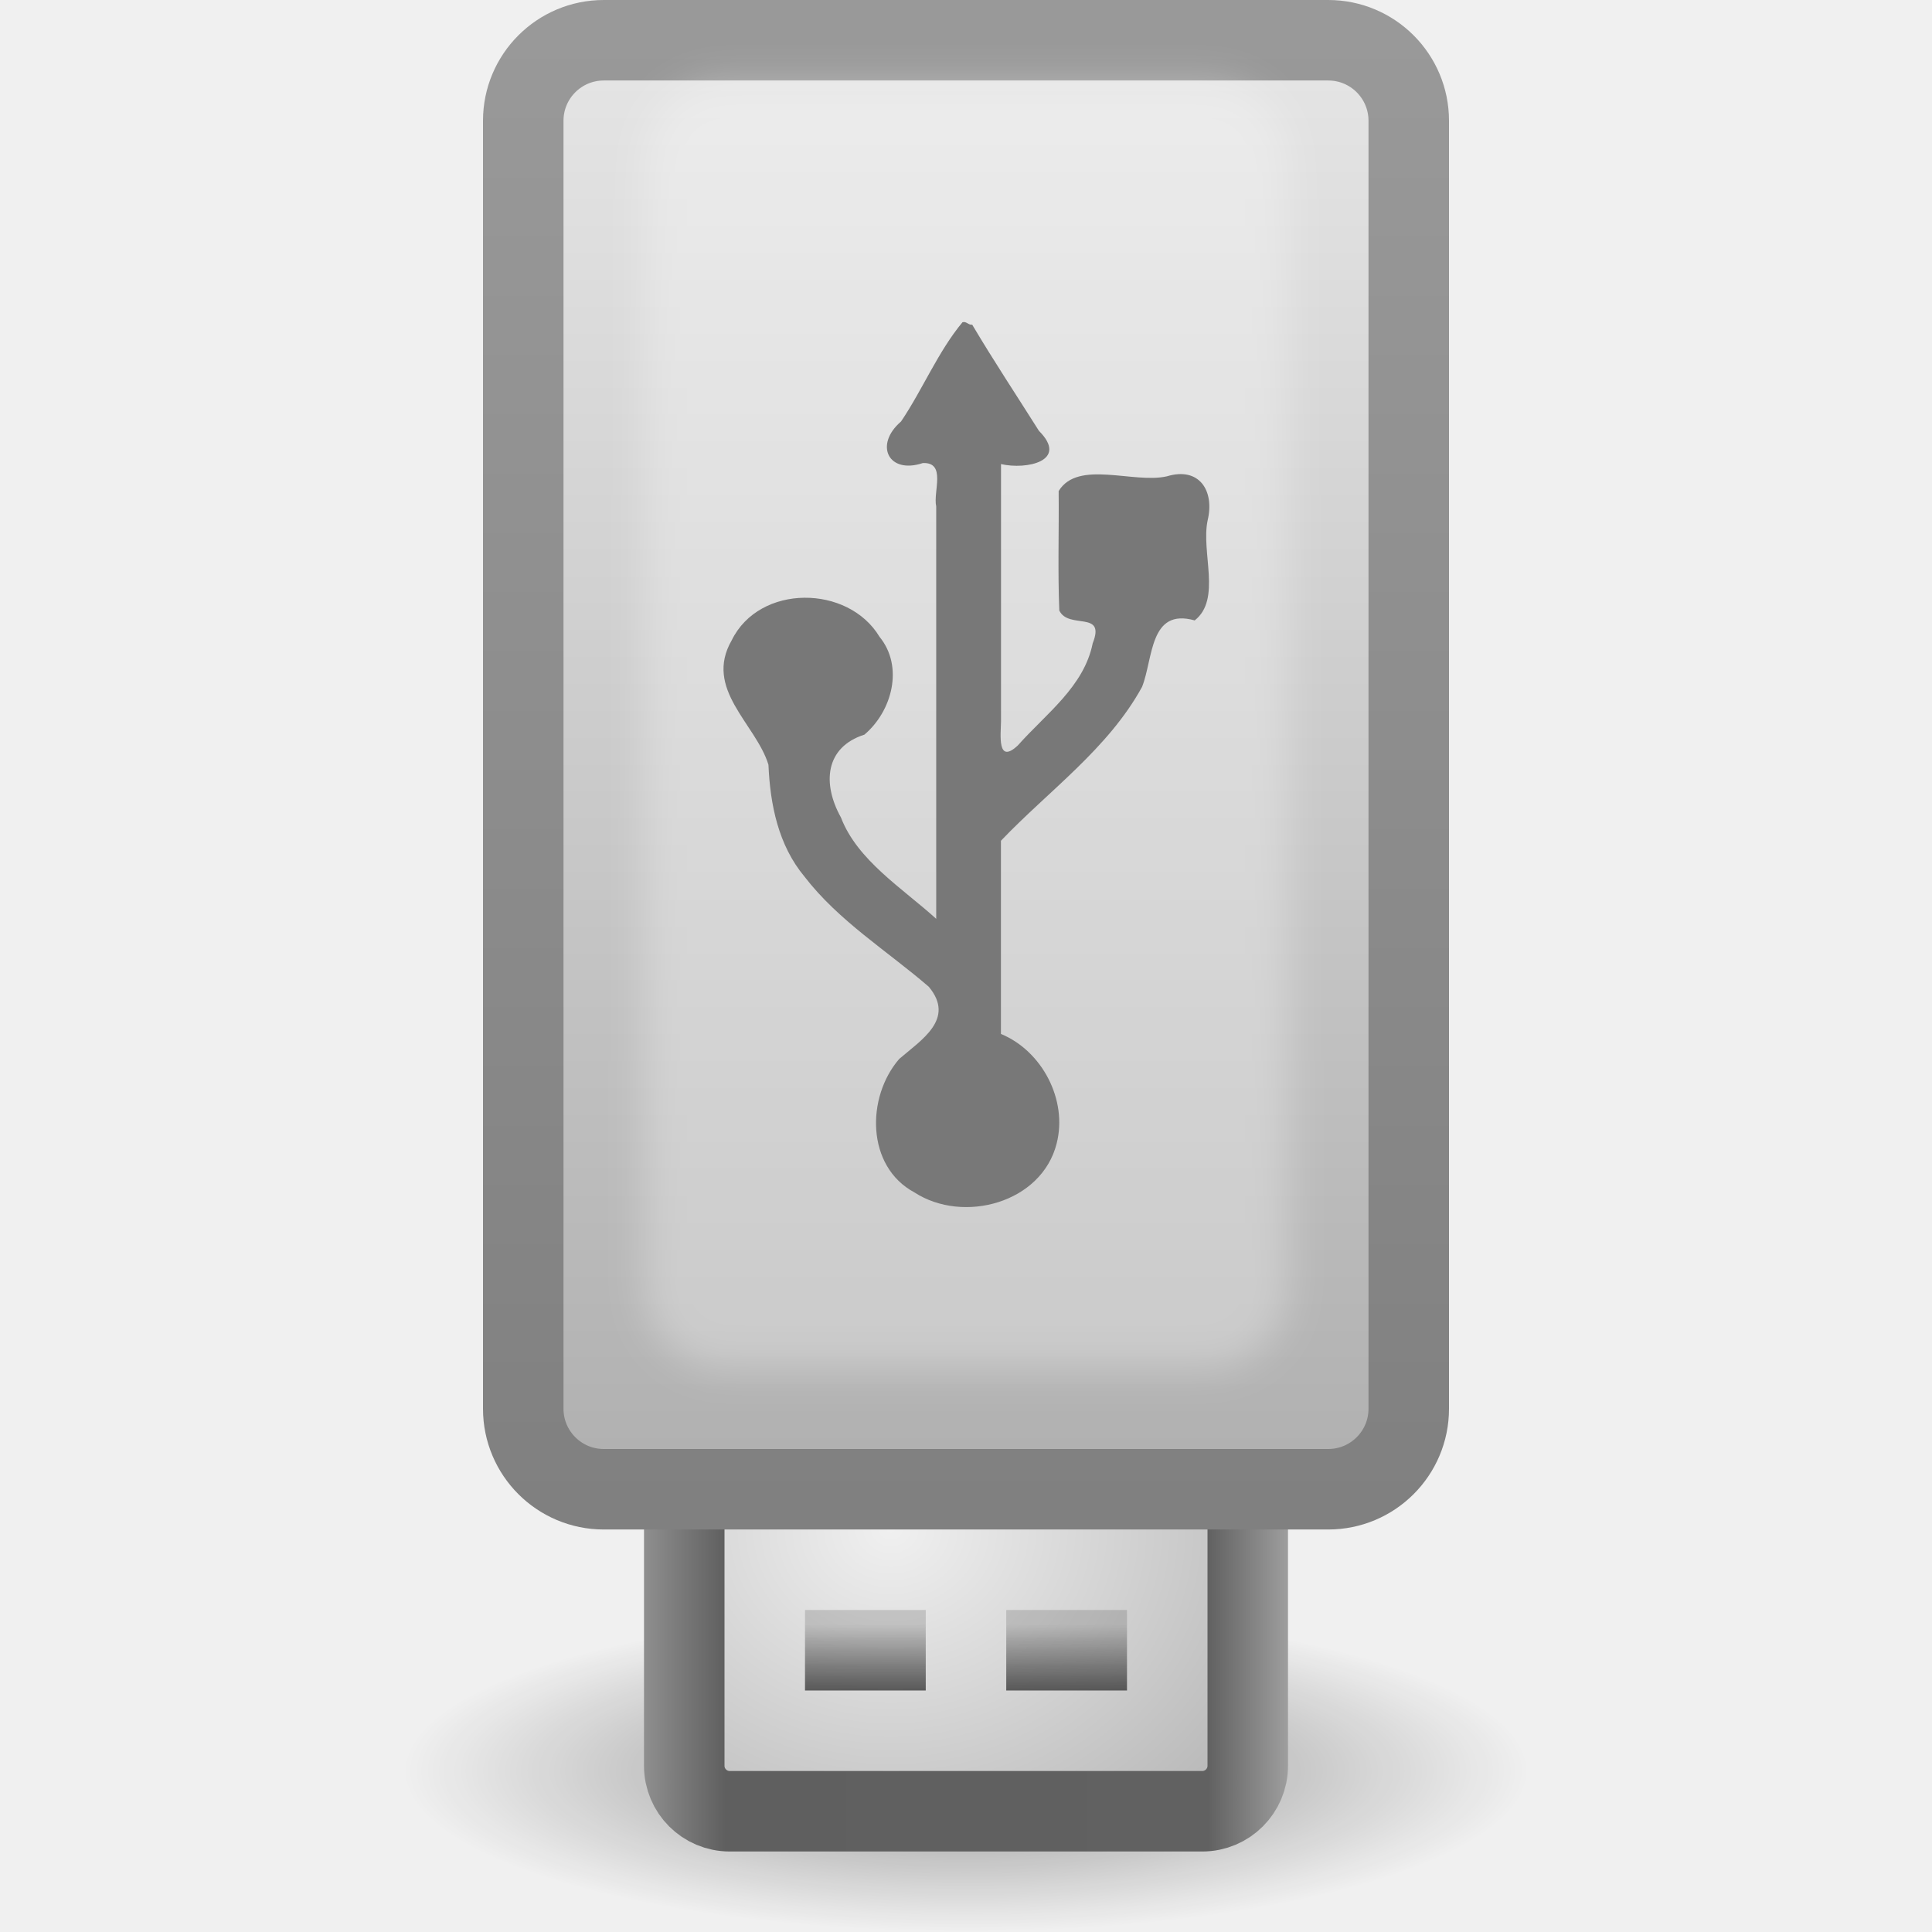
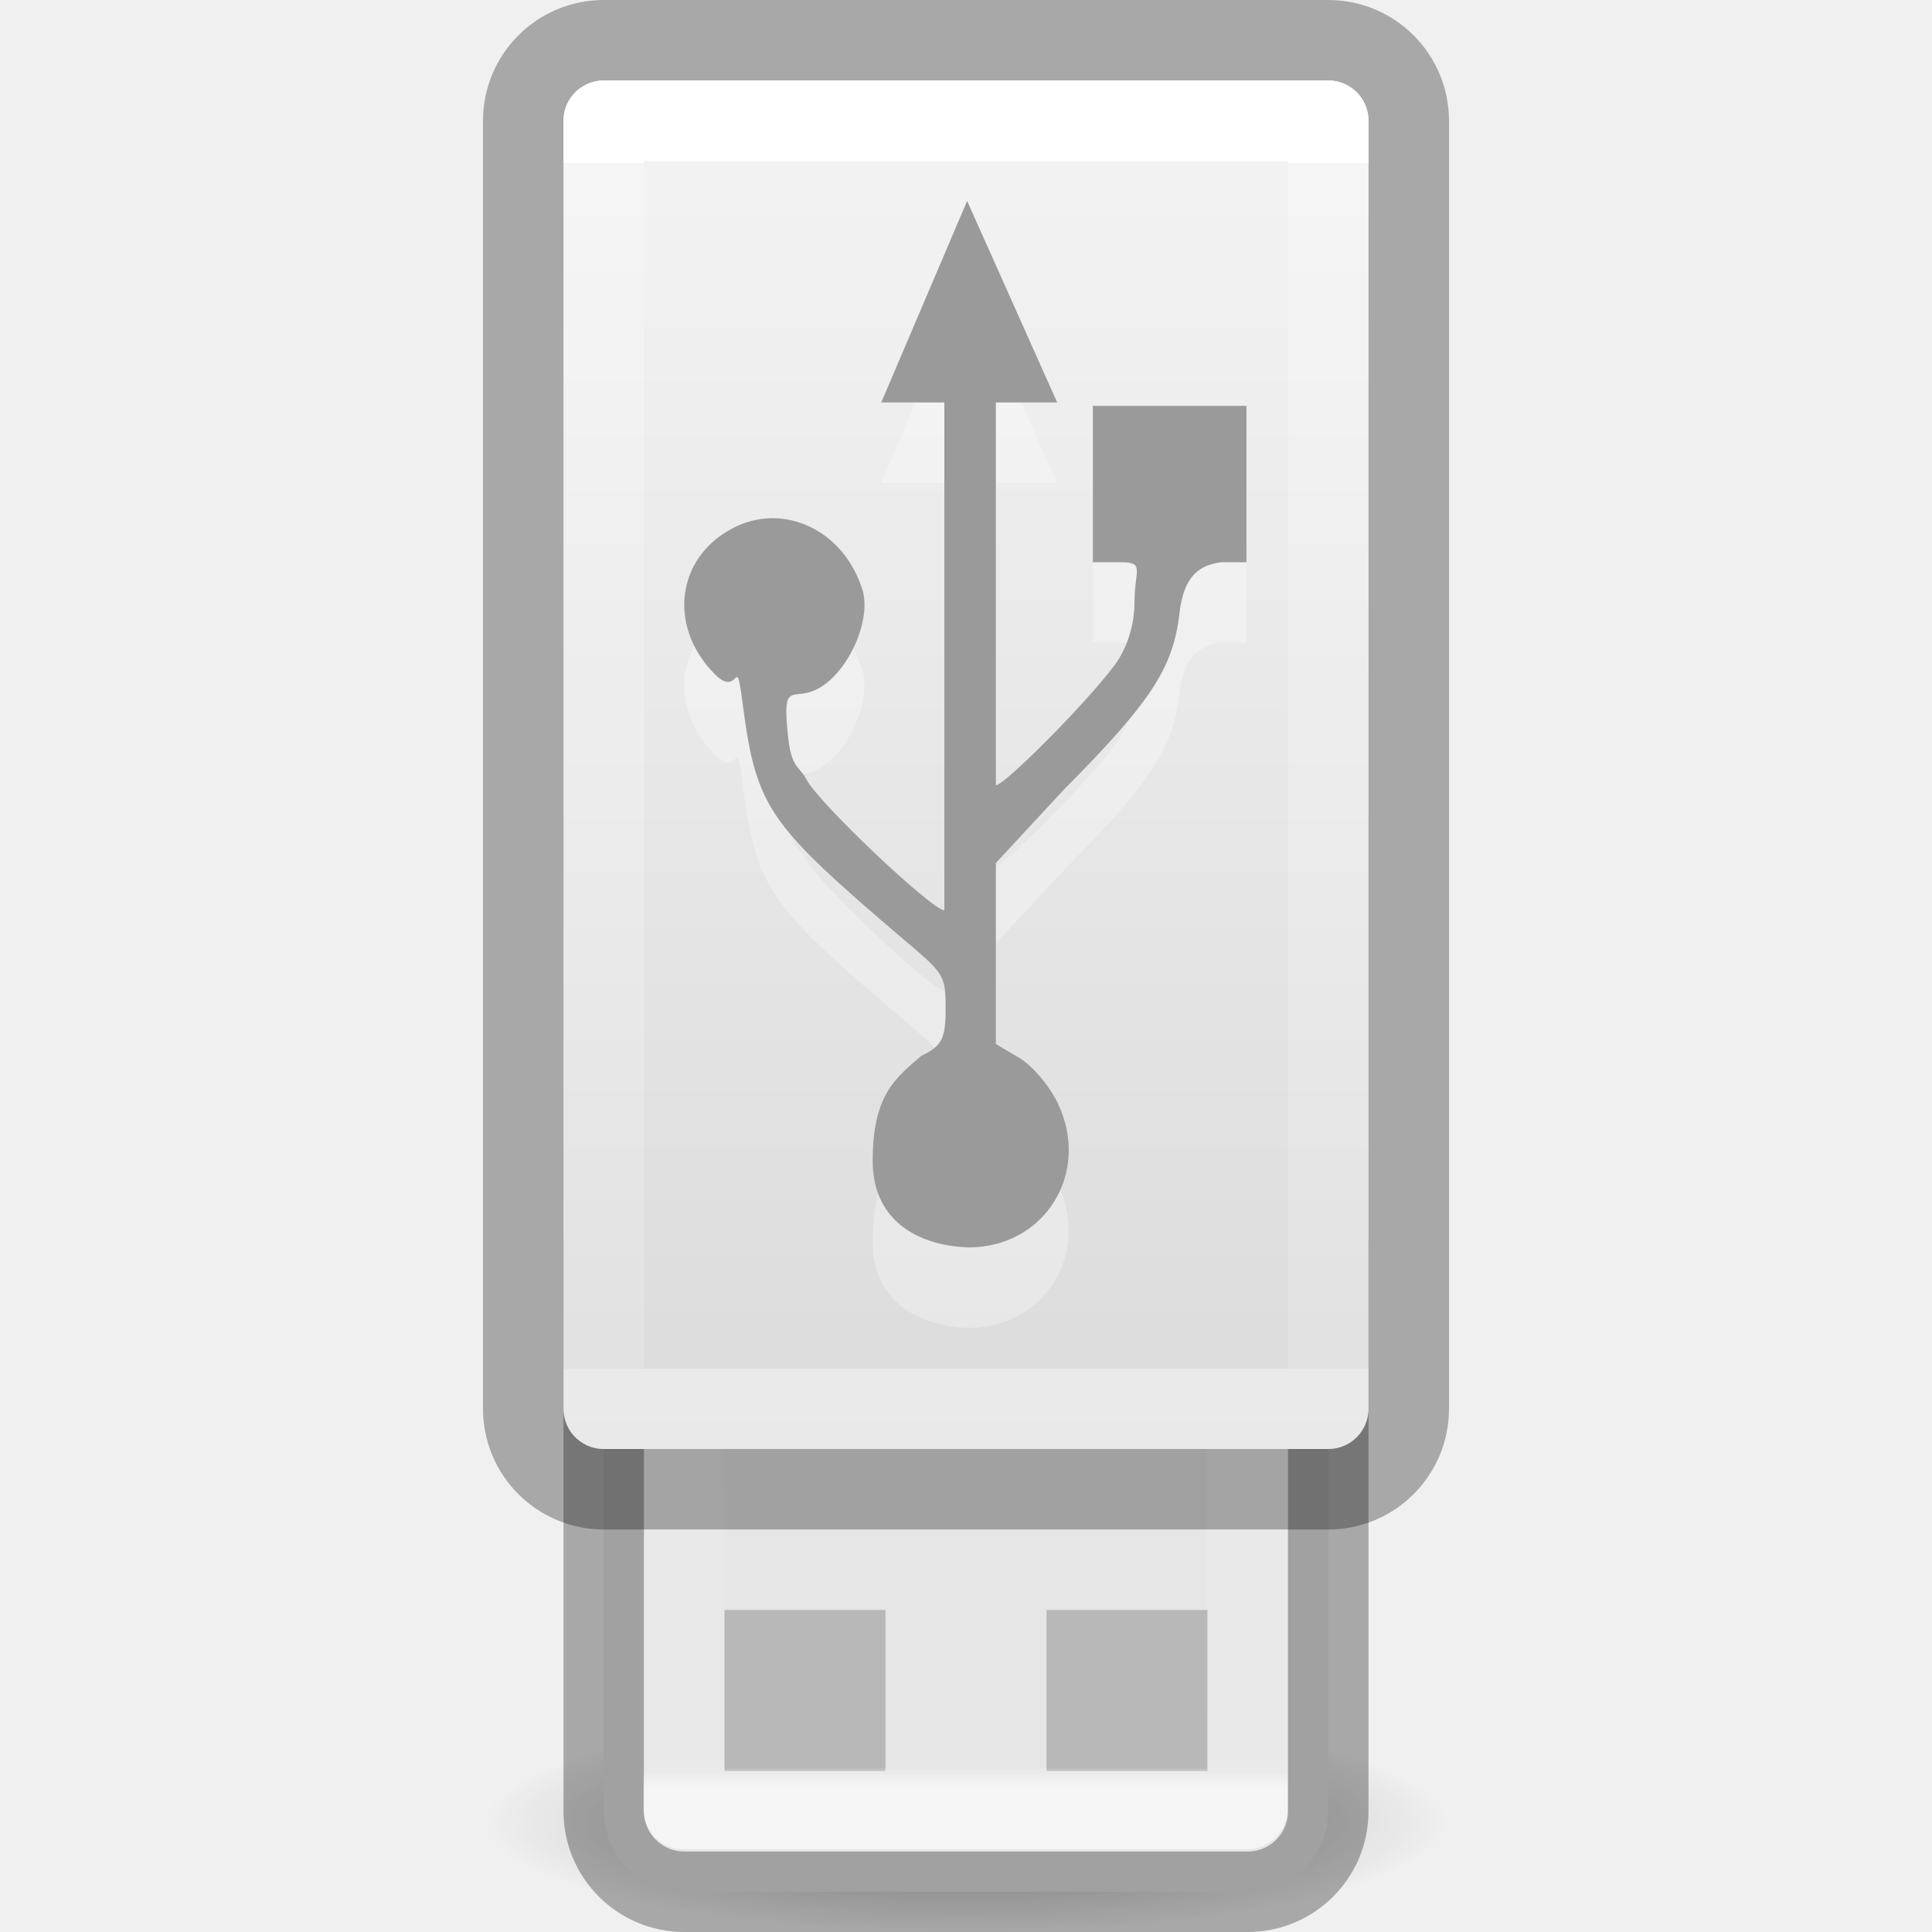
- <svg xmlns="http://www.w3.org/2000/svg" xmlns:xlink="http://www.w3.org/1999/xlink" id="svg11300" height="24" width="24" version="1.0">
-   <defs id="defs3">
-     <linearGradient id="linearGradient3506">
-       <stop id="stop3508" style="stop-color:#3c3c3c" offset="0" />
-       <stop id="stop3510" style="stop-color:#3c3c3c;stop-opacity:.227" offset="1" />
+ <svg xmlns="http://www.w3.org/2000/svg" xmlns:xlink="http://www.w3.org/1999/xlink" version="1.0" width="24" height="24" id="svg2">
+   <defs id="defs4">
+     <linearGradient id="linearGradient4075">
+       <stop id="stop4077" style="stop-color:#ffffff;stop-opacity:1" offset="0" />
+       <stop id="stop4079" style="stop-color:#ffffff;stop-opacity:0.235" offset="0" />
+       <stop id="stop4081" style="stop-color:#ffffff;stop-opacity:0.157" offset="1" />
+       <stop id="stop4083" style="stop-color:#ffffff;stop-opacity:0.392" offset="1" />
    </linearGradient>
-     <radialGradient id="radialGradient7374" gradientUnits="userSpaceOnUse" cy="41.636" cx="23.335" gradientTransform="matrix(.30936 0 0 .08837 4.7812 18.32)" r="22.627">
-       <stop id="stop23421" offset="0" />
-       <stop id="stop23423" style="stop-opacity:0" offset="1" />
+     <linearGradient x1="22.553" y1="6.631" x2="22.553" y2="41.944" id="linearGradient4161-4" xlink:href="#linearGradient4075" gradientUnits="userSpaceOnUse" gradientTransform="matrix(0.2146203,0,0,0.423913,11.25048,-0.7805076)" />
+     <linearGradient y2="-26.979" x2="116.791" y1="-37.808" x1="116.791" gradientTransform="matrix(0.3347194,0,0,0.5966735,-23.32865,0.3563863)" gradientUnits="userSpaceOnUse" id="linearGradient4604" xlink:href="#linearGradient4614" />
+     <linearGradient id="linearGradient4614">
+       <stop offset="0" style="stop-color:#ffffff;stop-opacity:1" id="stop4606" />
+       <stop offset="0.031" style="stop-color:#ffffff;stop-opacity:0.235" id="stop4608" />
+       <stop offset="0.981" style="stop-color:#ffffff;stop-opacity:0.157" id="stop4610" />
+       <stop offset="1" style="stop-color:#ffffff;stop-opacity:0.392" id="stop4612" />
+     </linearGradient>
+     <radialGradient r="22.627" gradientTransform="matrix(0.2651631,0,0,0.06026566,48.91669,28.46603)" cx="23.335" cy="41.636" gradientUnits="userSpaceOnUse" id="radialGradient7374">
+       <stop offset="0" id="stop23421" />
+       <stop offset="1" style="stop-opacity:0" id="stop23423" />
    </radialGradient>
-     <linearGradient id="linearGradient7469" y2="9.119" xlink:href="#linearGradient3506" gradientUnits="userSpaceOnUse" x2="20.405" gradientTransform="matrix(.6454 0 0 .4255 .098106 -24.059)" y1="6.988" x1="20.405" />
-     <linearGradient id="linearGradient7475" y2="9.119" xlink:href="#linearGradient3506" gradientUnits="userSpaceOnUse" x2="20.405" gradientTransform="matrix(.6454 0 0 .4255 -2.4019 -24.059)" y1="6.988" x1="20.405" />
-     <linearGradient id="linearGradient8579" y2="1.25" gradientUnits="userSpaceOnUse" x2="15" gradientTransform="matrix(.52381 0 0 .52941 -.57142 -.29397)" y1="36" x1="15">
-       <stop id="stop3823" style="stop-color:gray" offset="0" />
-       <stop id="stop3825" style="stop-color:#999" offset="1" />
+     <linearGradient x1="11.098" y1="5.97" x2="11.098" y2="45.689" id="linearGradient5466-8-3-0" xlink:href="#linearGradient3600-8" gradientUnits="userSpaceOnUse" gradientTransform="matrix(0.4779324,0,0,0.4276832,8.830635,-1.55508)" />
+     <linearGradient id="linearGradient3600-8">
+       <stop id="stop3602-2" style="stop-color:#f4f4f4;stop-opacity:1" offset="0" />
+       <stop id="stop3604-5" style="stop-color:#dbdbdb;stop-opacity:1" offset="1" />
    </linearGradient>
-     <linearGradient id="linearGradient8838" y2="35.875" gradientUnits="userSpaceOnUse" x2="25" gradientTransform="matrix(.52381 0 0 .52941 -.57142 -.29397)" y1="1.125" x1="25">
-       <stop id="stop3145" style="stop-color:#e6e6e6" offset="0" />
-       <stop id="stop3147" style="stop-color:#afafaf" offset="1" />
-     </linearGradient>
-     <radialGradient id="radialGradient9547" gradientUnits="userSpaceOnUse" cy="-36.857" cx="21.333" gradientTransform="matrix(.86667 -1.922e-7 1.664e-7 .75005 -7.4222 8.6446)" r="8">
-       <stop id="stop9129" style="stop-color:#f0f0f0" offset="0" />
-       <stop id="stop9131" style="stop-color:#a9a9a9" offset="1" />
-     </radialGradient>
-     <linearGradient id="linearGradient9571" y2="-39.143" gradientUnits="userSpaceOnUse" x2="32.571" gradientTransform="matrix(.46667 0 0 .46667 0.8 -1.7333)" y1="-39.143" x1="15.429">
-       <stop id="stop9575" style="stop-color:#8f8f8f" offset="0" />
-       <stop id="stop9577" style="stop-color:#5f5f5f" offset=".127" />
-       <stop id="stop9579" style="stop-color:#616161" offset=".876" />
-       <stop id="stop9581" style="stop-color:#9e9e9e" offset="1" />
-     </linearGradient>
-     <filter id="filter7990" color-interpolation-filters="sRGB">
-       <feGaussianBlur id="feGaussianBlur7992" stdDeviation="0.24" />
-     </filter>
  </defs>
-   <path id="path23417" style="opacity:.4;fill-rule:evenodd;fill:url(#radialGradient7374)" d="m19 21.999a7 2 0 1 1 -14 0 7 2 0 1 1 14 0z" />
-   <rect id="rect4383" style="fill:#fff" rx="0.625" ry=".625" height="4.897" width="6.373" y="16.653" x="8.871" />
-   <rect id="rect3448" style="stroke:url(#linearGradient9571);fill:url(#radialGradient9547)" transform="scale(1,-1)" rx=".565" ry=".565" height="7" width="7" y="-22.5" x="8.5" />
-   <rect id="rect3450" style="opacity:.882;fill:url(#linearGradient7475)" transform="scale(1,-1)" height="1" width="1.5" y="-21" x="10" />
-   <rect id="rect2874" style="opacity:.882;fill:url(#linearGradient7469)" transform="scale(1,-1)" height="1" width="1.5" y="-21" x="12.5" />
-   <rect id="rect5391" style="stroke-linejoin:round;stroke:url(#linearGradient8579);stroke-linecap:round;fill:url(#linearGradient8838)" rx="1" ry="1" height="18" width="11" y=".5" x="6.5" />
-   <rect id="rect8840" style="opacity:.3;filter:url(#filter7990);fill:#fff" rx="1" ry="1" height="16" width="8" y="1" x="8" />
-   <path id="path7988" style="fill:#787878" d="m11.958 4.001c-0.306 0.367-0.495 0.835-0.765 1.235-0.337 0.289-0.158 0.66 0.271 0.516 0.295-0.011 0.125 0.356 0.166 0.539v5.123c-0.419-0.38-0.98-0.726-1.184-1.26-0.232-0.417-0.199-0.871 0.292-1.028 0.343-0.29 0.492-0.844 0.188-1.215-0.39-0.65-1.492-0.659-1.836 0.042-0.351 0.608 0.3 1.038 0.456 1.547 0.021 0.494 0.122 0.999 0.448 1.39 0.423 0.55 1.028 0.923 1.543 1.367 0.337 0.402-0.097 0.664-0.367 0.898-0.41 0.474-0.412 1.335 0.19 1.658 0.607 0.393 1.58 0.131 1.766-0.608 0.139-0.54-0.18-1.15-0.692-1.361v-2.4c0.595-0.623 1.332-1.143 1.753-1.911 0.14-0.352 0.09-0.985 0.654-0.826 0.336-0.264 0.076-0.846 0.161-1.244 0.088-0.369-0.106-0.668-0.506-0.546-0.416 0.095-1.105-0.21-1.345 0.183 0.005 0.494-0.012 0.989 0.008 1.484 0.115 0.241 0.58-0.007 0.415 0.407-0.108 0.54-0.585 0.879-0.93 1.269-0.261 0.244-0.211-0.139-0.209-0.301v-3.194c0.315 0.073 0.846-0.037 0.471-0.413-0.277-0.439-0.564-0.872-0.829-1.319-0.045 0.008-0.074-0.045-0.119-0.03z" />
+   <g id="g4579" transform="translate(-43.10408,-8.339226)">
+     <path id="path23417" style="opacity:0.3;fill:url(#radialGradient7374);fill-rule:evenodd;stroke-width:1" d="m 61.104,30.975 a 6,1.364 0 1 1 -12,0 6,1.364 0 1 1 12,0 z" />
+   </g>
+   <rect x="7.5" y="-23.5" width="9" height="9" ry="1" rx="1" transform="scale(1,-1)" style="fill:#e6e6e6;fill-opacity:1;stroke:#000000;stroke-width:1;stroke-opacity:0.302" id="rect3448" />
+   <g id="g4576" style="opacity:0.2">
+     <rect y="20" x="9" height="2" width="2" id="rect4570" style="opacity:1;fill:#000000;fill-opacity:1;stroke:none;stroke-width:2;stroke-linecap:round;stroke-linejoin:round;stroke-miterlimit:4;stroke-dasharray:none;stroke-dashoffset:0;stroke-opacity:0.4" />
+     <rect style="opacity:1;fill:#000000;fill-opacity:1;stroke:none;stroke-width:2;stroke-linecap:round;stroke-linejoin:round;stroke-miterlimit:4;stroke-dasharray:none;stroke-dashoffset:0;stroke-opacity:0.4" id="rect4572" width="2" height="2" x="13" y="20" />
+   </g>
+   <rect x="8.494" y="-22.472" width="7" height="7" transform="scale(1,-1)" style="opacity:0.6;fill:none;fill-opacity:1;stroke:url(#linearGradient4604);stroke-width:1;stroke-linecap:round;stroke-linejoin:round;stroke-miterlimit:4;stroke-dasharray:none;stroke-dashoffset:0;stroke-opacity:1;marker:none" id="rect3458" />
+   <rect ry="0.5" id="rect5391-5-7" style="opacity:1;fill:url(#linearGradient5466-8-3-0);fill-opacity:1;stroke:none;stroke-width:1;stroke-linecap:butt;stroke-linejoin:round;stroke-miterlimit:4;stroke-dasharray:none;stroke-dashoffset:0;stroke-opacity:1;marker:none" rx="0.5" height="17" width="10" y="1" x="7" />
+   <rect ry="1" rx="1" y="0.5" x="6.5" height="18" width="11" id="rect901" style="opacity:0.3;vector-effect:none;fill:none;fill-opacity:1;stroke:#000000;stroke-width:1;stroke-linecap:butt;stroke-linejoin:round;stroke-miterlimit:4;stroke-dasharray:none;stroke-dashoffset:0;stroke-opacity:1;marker:none" />
+   <rect y="1.5" x="7.5" height="16" width="9" id="rect901-3" style="opacity:1;vector-effect:none;fill:none;fill-opacity:1;stroke:url(#linearGradient4161-4);stroke-width:1;stroke-linecap:round;stroke-linejoin:round;stroke-miterlimit:4;stroke-dasharray:none;stroke-dashoffset:0;stroke-opacity:1;marker:none" />
+   <path d="m 10.841,15.426 c 0,-0.813 0.27,-1.024 0.601,-1.308 0.266,-0.128 0.308,-0.216 0.305,-0.628 -0.004,-0.456 -0.047,-0.404 -0.892,-1.137 C 9.564,11.234 9.391,10.964 9.239,9.84 9.128,9.011 9.206,9.698 8.885,9.38 8.295,8.793 8.396,7.933 9.099,7.563 9.732,7.23 10.482,7.584 10.713,8.326 10.827,8.691 10.554,9.322 10.187,9.541 9.851,9.741 9.712,9.407 9.789,10.145 c 0.042,0.408 0.146,0.373 0.23,0.539 0.144,0.284 1.558,1.624 1.712,1.624 V 6 h -0.784 l 1.067,-2.504 1.118,2.504 h -0.762 v 4.755 c 0.106,0 1.129,-1.024 1.479,-1.498 0.151,-0.205 0.243,-0.496 0.243,-0.771 0,-0.414 0.137,-0.502 -0.179,-0.502 H 13.576 V 6.042 h 1.908 v 1.942 h -0.309 c -0.275,0.032 -0.472,0.173 -0.524,0.632 -0.078,0.685 -0.356,1.104 -1.436,2.193 l -0.845,0.911 v 2.249 l 0.25,0.149 c 0.17,0.082 0.404,0.347 0.52,0.589 0.413,0.862 -0.162,1.789 -1.109,1.789 -0.687,-0.025 -1.191,-0.378 -1.191,-1.069 z" style="opacity:0.3;fill:#ffffff;fill-opacity:1;stroke-width:1;font-variant-east_asian:normal;vector-effect:none;stroke-linecap:butt;stroke-linejoin:miter;stroke-miterlimit:4;stroke-dasharray:none;stroke-dashoffset:0;stroke-opacity:1" id="path3690-3" />
+   <path d="m 10.841,14.426 c 0,-0.813 0.27,-1.024 0.601,-1.308 0.266,-0.128 0.308,-0.216 0.305,-0.628 -0.004,-0.456 -0.047,-0.404 -0.892,-1.137 C 9.564,10.233 9.391,9.963 9.239,8.84 9.128,8.011 9.206,8.698 8.885,8.38 8.295,7.793 8.396,6.933 9.099,6.563 c 0.633,-0.333 1.383,0.021 1.614,0.763 0.114,0.365 -0.159,0.996 -0.526,1.215 -0.336,0.2 -0.475,-0.134 -0.398,0.604 0.042,0.408 0.146,0.373 0.23,0.539 0.144,0.284 1.558,1.624 1.712,1.624 V 5 H 10.947 L 12.014,2.496 13.133,5 h -0.762 v 4.755 c 0.106,0 1.129,-1.024 1.479,-1.498 0.151,-0.205 0.243,-0.496 0.243,-0.771 0,-0.414 0.137,-0.502 -0.179,-0.502 H 13.576 V 5.042 h 1.908 V 6.984 H 15.176 C 14.9,7.016 14.704,7.156 14.652,7.616 14.574,8.301 14.296,8.72 13.216,9.809 l -0.845,0.911 v 2.249 l 0.25,0.149 c 0.17,0.082 0.404,0.347 0.52,0.589 0.413,0.862 -0.162,1.789 -1.109,1.789 -0.687,-0.025 -1.191,-0.378 -1.191,-1.069 z" style="opacity:0.95;fill:#969696;fill-opacity:1;stroke-width:0.636" id="path3690" />
</svg>
